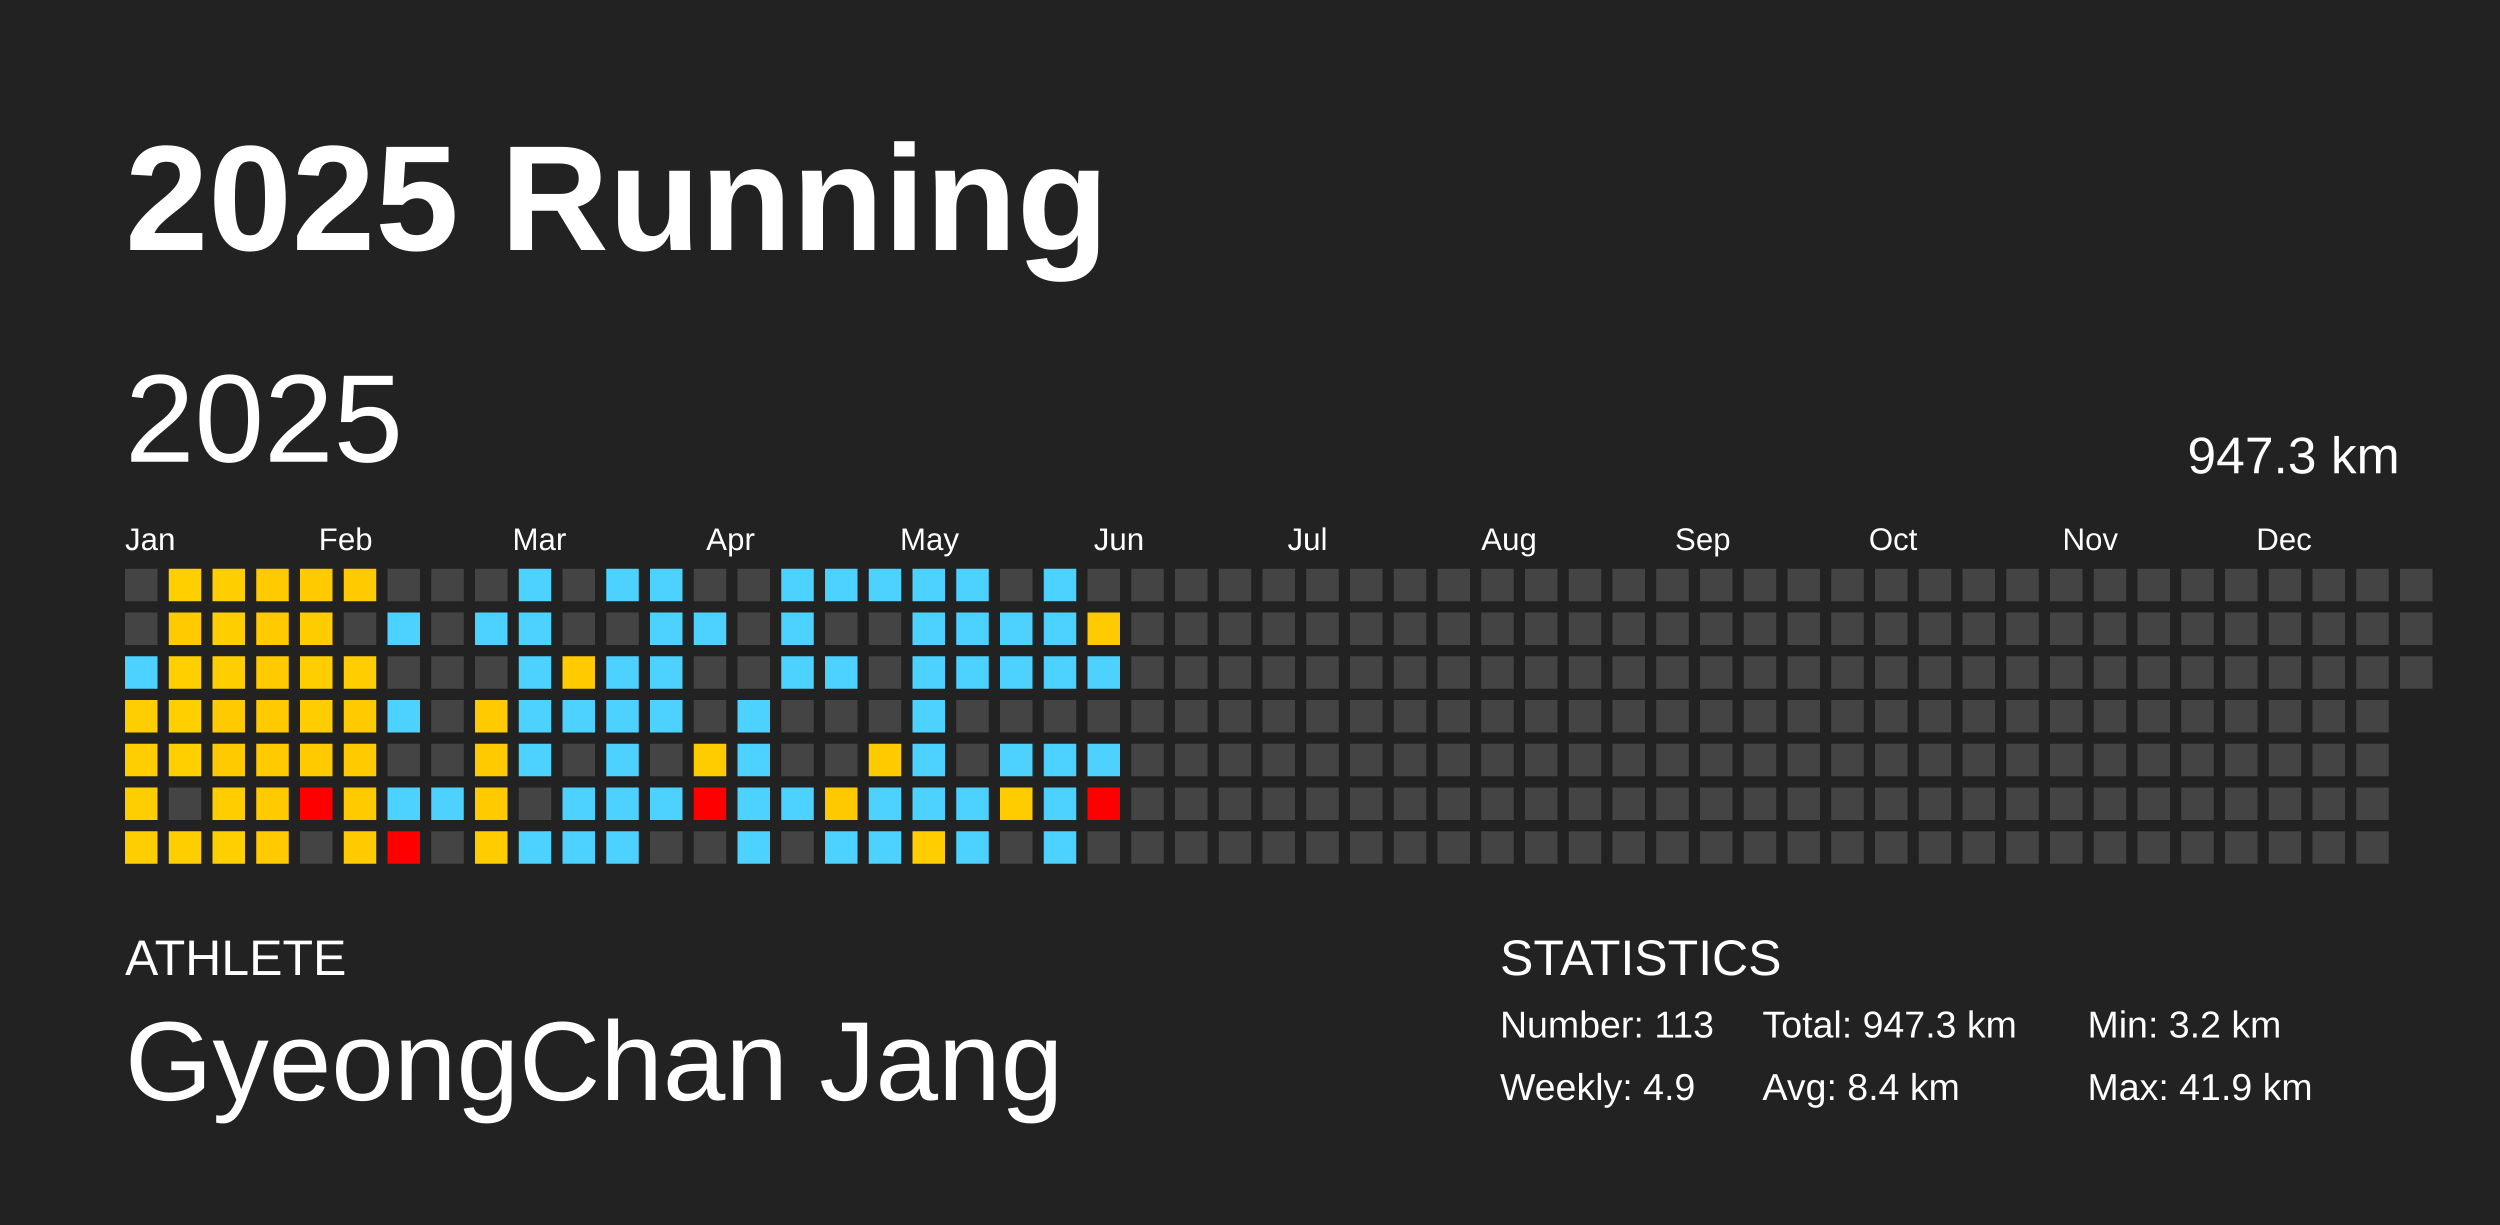
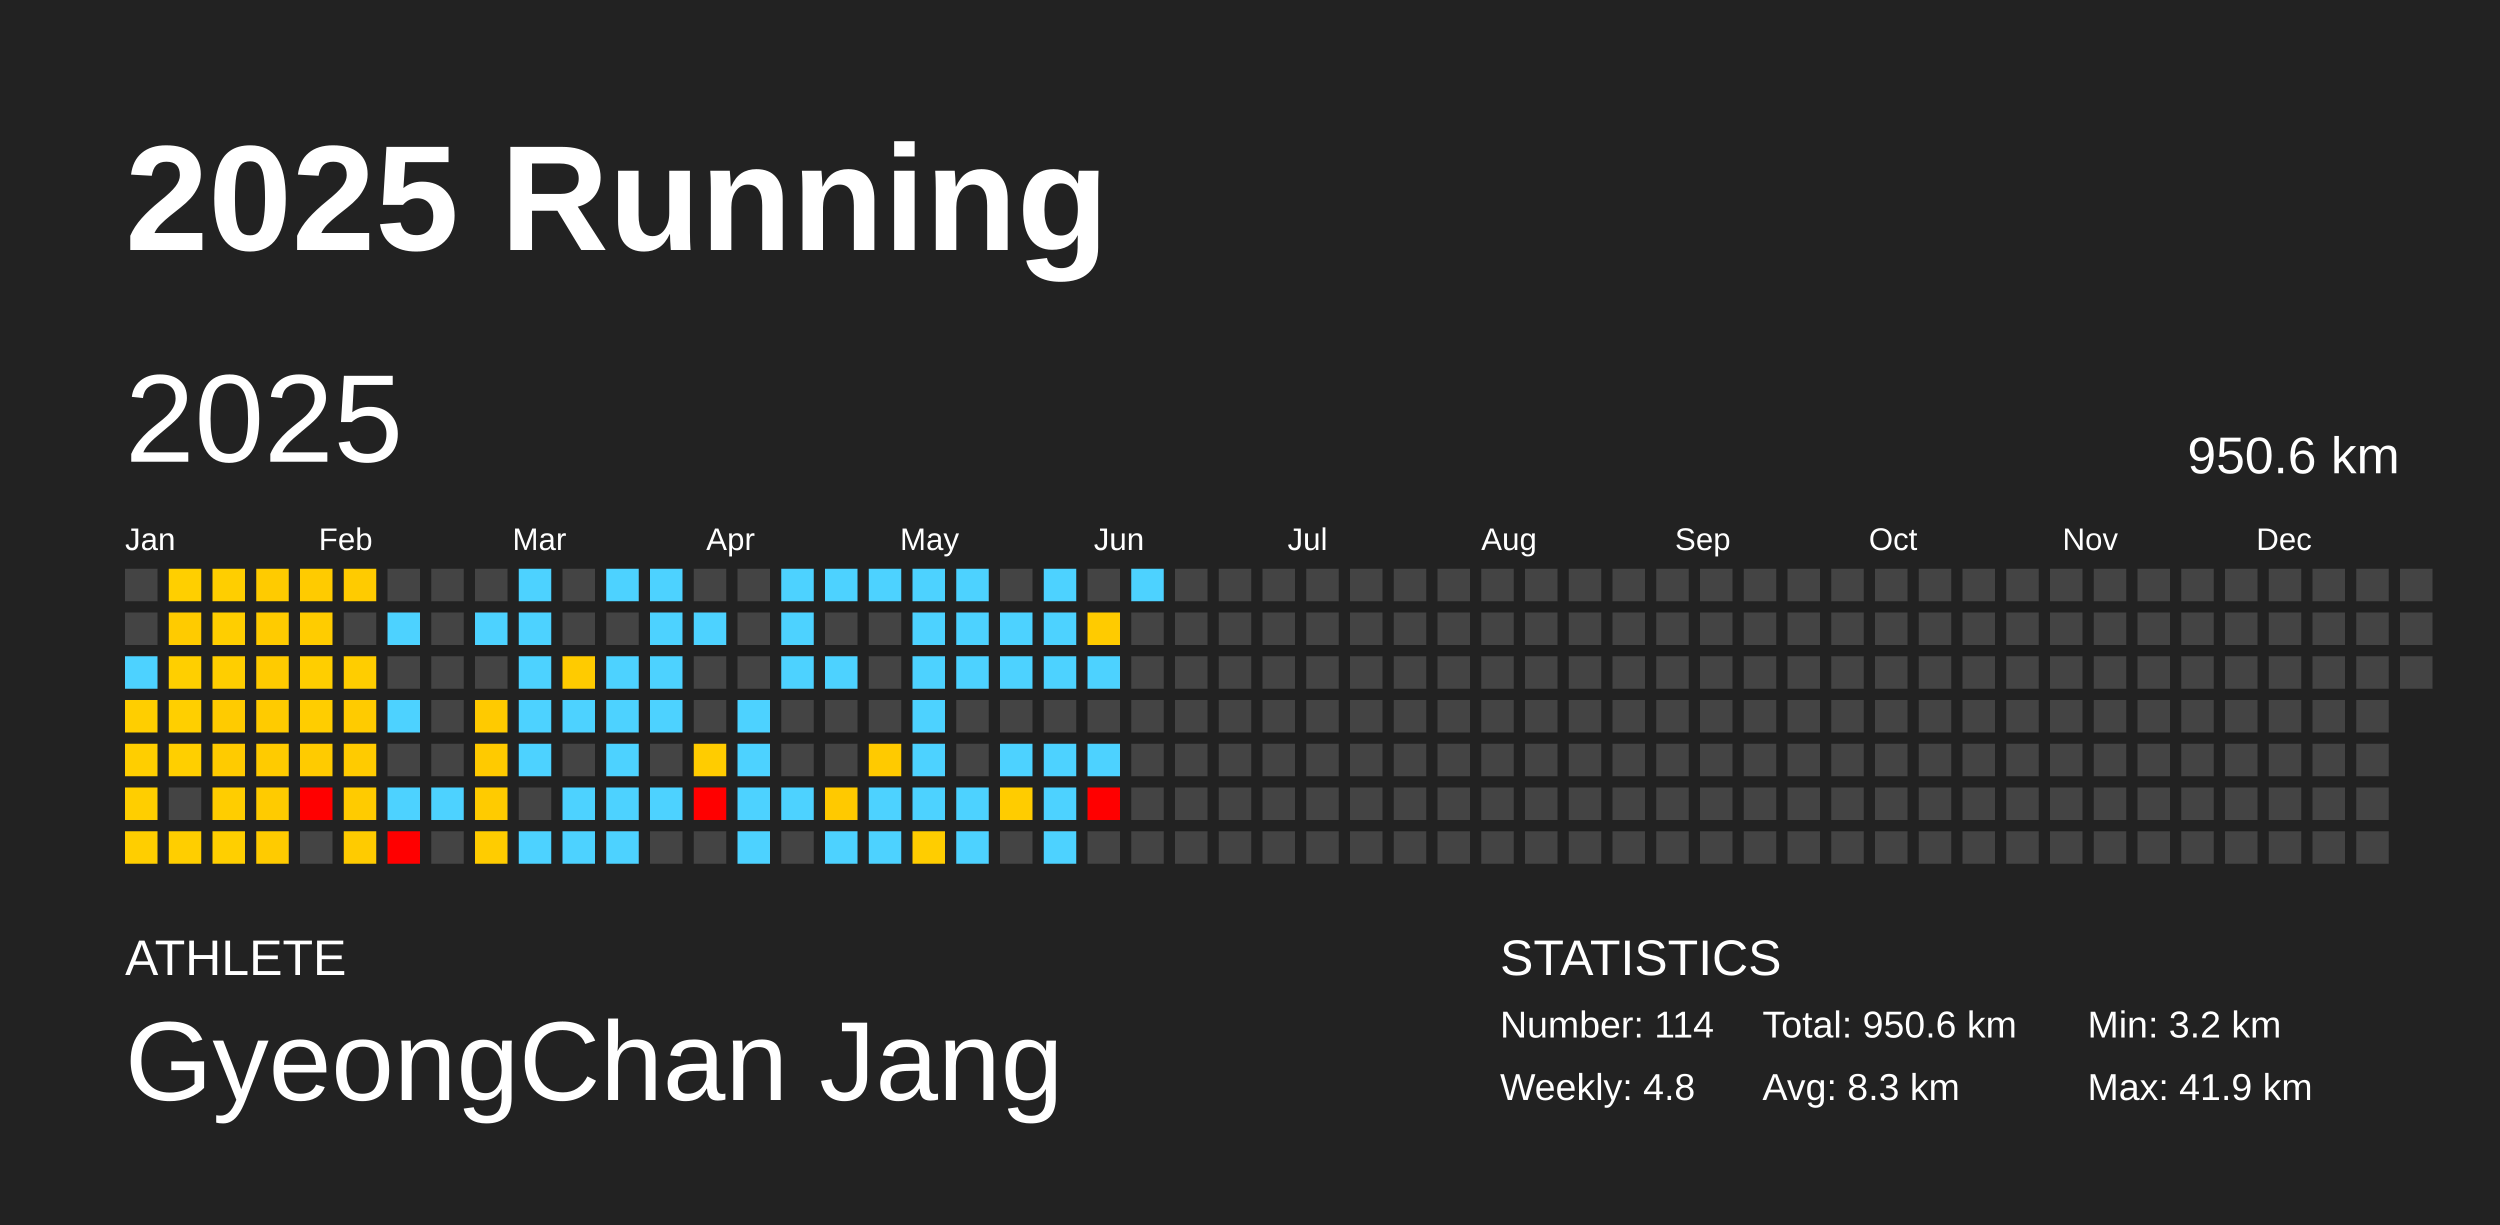
<svg xmlns="http://www.w3.org/2000/svg" baseProfile="full" height="98mm" version="1.1" viewBox="0,0,200,98" width="200mm">
  <defs />
  <rect fill="#222222" height="98" width="200" x="0" y="0" />
  <text fill="#FFFFFF" style="font-size:12px; font-family:Arial; font-weight:bold;" x="10" y="20">2025 Running</text>
  <text fill="#FFFFFF" style="font-size:4px; font-family:Arial" x="10" y="78">ATHLETE</text>
  <text fill="#FFFFFF" style="font-size:9px; font-family:Arial" x="10" y="88">GyeongChan Jang</text>
  <text fill="#FFFFFF" style="font-size:4px; font-family:Arial" x="120" y="78">STATISTICS</text>
-   <text fill="#FFFFFF" style="font-size:3px; font-family:Arial" x="120" y="83">Number: 113</text>
-   <text fill="#FFFFFF" style="font-size:3px; font-family:Arial" x="120" y="88">Weekly: 4.9</text>
-   <text fill="#FFFFFF" style="font-size:3px; font-family:Arial" x="141" y="83">Total: 947.3 km</text>
-   <text fill="#FFFFFF" style="font-size:3px; font-family:Arial" x="141" y="88">Avg: 8.4 km</text>
+   <text fill="#FFFFFF" style="font-size:3px; font-family:Arial" x="120" y="83">Number: 114</text>
+   <text fill="#FFFFFF" style="font-size:3px; font-family:Arial" x="120" y="88">Weekly: 4.8</text>
+   <text fill="#FFFFFF" style="font-size:3px; font-family:Arial" x="141" y="83">Total: 950.6 km</text>
+   <text fill="#FFFFFF" style="font-size:3px; font-family:Arial" x="141" y="88">Avg: 8.3 km</text>
  <text fill="#FFFFFF" style="font-size:3px; font-family:Arial" x="167" y="83">Min: 3.2 km</text>
  <text fill="#FFFFFF" style="font-size:3px; font-family:Arial" x="167" y="88">Max: 41.9 km</text>
  <text dominant-baseline="hanging" fill="#FFFFFF" style="font-size:10.0px; font-family:Arial;" x="10" y="30">2025</text>
-   <text dominant-baseline="hanging" fill="#FFFFFF" style="font-size:4.125px; font-family:Arial;" x="175" y="35">947.3 km</text>
+   <text dominant-baseline="hanging" fill="#FFFFFF" style="font-size:4.125px; font-family:Arial;" x="175" y="35">950.6 km</text>
  <text fill="#FFFFFF" style="font-size:2.5px; font-family:Arial" x="10.0" y="44">Jan</text>
  <text fill="#FFFFFF" style="font-size:2.5px; font-family:Arial" x="25.5" y="44">Feb</text>
  <text fill="#FFFFFF" style="font-size:2.5px; font-family:Arial" x="41.0" y="44">Mar</text>
  <text fill="#FFFFFF" style="font-size:2.5px; font-family:Arial" x="56.5" y="44">Apr</text>
  <text fill="#FFFFFF" style="font-size:2.5px; font-family:Arial" x="72.0" y="44">May</text>
  <text fill="#FFFFFF" style="font-size:2.5px; font-family:Arial" x="87.5" y="44">Jun</text>
  <text fill="#FFFFFF" style="font-size:2.5px; font-family:Arial" x="103.0" y="44">Jul</text>
  <text fill="#FFFFFF" style="font-size:2.5px; font-family:Arial" x="118.5" y="44">Aug</text>
  <text fill="#FFFFFF" style="font-size:2.5px; font-family:Arial" x="134.0" y="44">Sep</text>
  <text fill="#FFFFFF" style="font-size:2.5px; font-family:Arial" x="149.5" y="44">Oct</text>
  <text fill="#FFFFFF" style="font-size:2.5px; font-family:Arial" x="165.0" y="44">Nov</text>
  <text fill="#FFFFFF" style="font-size:2.5px; font-family:Arial" x="180.5" y="44">Dec</text>
  <rect fill="#444444" height="2.6" width="2.6" x="10.0" y="45.5" />
  <rect fill="#444444" height="2.6" width="2.6" x="10.0" y="49.0" />
  <rect fill="#4dd2ff" height="2.6" width="2.6" x="10.0" y="52.5" />
  <rect fill="#ffce00" height="2.6" width="2.6" x="10.0" y="56.0" />
  <rect fill="#ffce00" height="2.6" width="2.6" x="10.0" y="59.5" />
  <rect fill="#ffce00" height="2.6" width="2.6" x="10.0" y="63.0" />
  <rect fill="#ffce00" height="2.6" width="2.6" x="10.0" y="66.5" />
  <rect fill="#ffcf00" height="2.6" width="2.6" x="13.5" y="45.5" />
  <rect fill="#ffcb00" height="2.6" width="2.6" x="13.5" y="49.0" />
  <rect fill="#ffcf00" height="2.6" width="2.6" x="13.5" y="52.5" />
  <rect fill="#ffcf00" height="2.6" width="2.6" x="13.5" y="56.0" />
  <rect fill="#ffcf00" height="2.6" width="2.6" x="13.5" y="59.5" />
  <rect fill="#444444" height="2.6" width="2.6" x="13.5" y="63.0" />
  <rect fill="#ffce00" height="2.6" width="2.6" x="13.5" y="66.5" />
  <rect fill="#ffce00" height="2.6" width="2.6" x="17.0" y="45.5" />
  <rect fill="#ffce00" height="2.6" width="2.6" x="17.0" y="49.0" />
  <rect fill="#ffce00" height="2.6" width="2.6" x="17.0" y="52.5" />
  <rect fill="#ffcb00" height="2.6" width="2.6" x="17.0" y="56.0" />
  <rect fill="#ffcb00" height="2.6" width="2.6" x="17.0" y="59.5" />
  <rect fill="#ffcd00" height="2.6" width="2.6" x="17.0" y="63.0" />
  <rect fill="#ffcf00" height="2.6" width="2.6" x="17.0" y="66.5" />
  <rect fill="#ffcb00" height="2.6" width="2.6" x="20.5" y="45.5" />
  <rect fill="#ffcb00" height="2.6" width="2.6" x="20.5" y="49.0" />
  <rect fill="#ffcb00" height="2.6" width="2.6" x="20.5" y="52.5" />
  <rect fill="#ffcb00" height="2.6" width="2.6" x="20.5" y="56.0" />
  <rect fill="#ffcb00" height="2.6" width="2.6" x="20.5" y="59.5" />
  <rect fill="#ffcb00" height="2.6" width="2.6" x="20.5" y="63.0" />
  <rect fill="#ffcb00" height="2.6" width="2.6" x="20.5" y="66.5" />
  <rect fill="#ffcb00" height="2.6" width="2.6" x="24.0" y="45.5" />
  <rect fill="#ffcc00" height="2.6" width="2.6" x="24.0" y="49.0" />
  <rect fill="#ffce00" height="2.6" width="2.6" x="24.0" y="52.5" />
  <rect fill="#ffcd00" height="2.6" width="2.6" x="24.0" y="56.0" />
  <rect fill="#ffcb00" height="2.6" width="2.6" x="24.0" y="59.5" />
  <rect fill="red" height="2.6" width="2.6" x="24.0" y="63.0" />
  <rect fill="#444444" height="2.6" width="2.6" x="24.0" y="66.5" />
  <rect fill="#ffcb00" height="2.6" width="2.6" x="27.5" y="45.5" />
  <rect fill="#444444" height="2.6" width="2.6" x="27.5" y="49.0" />
  <rect fill="#ffcd00" height="2.6" width="2.6" x="27.5" y="52.5" />
  <rect fill="#ffcb00" height="2.6" width="2.6" x="27.5" y="56.0" />
  <rect fill="#ffcb00" height="2.6" width="2.6" x="27.5" y="59.5" />
  <rect fill="#ffcb00" height="2.6" width="2.6" x="27.5" y="63.0" />
  <rect fill="#ffcb00" height="2.6" width="2.6" x="27.5" y="66.5" />
  <rect fill="#444444" height="2.6" width="2.6" x="31.0" y="45.5" />
  <rect fill="#4dd2ff" height="2.6" width="2.6" x="31.0" y="49.0" />
  <rect fill="#444444" height="2.6" width="2.6" x="31.0" y="52.5" />
  <rect fill="#4dd2ff" height="2.6" width="2.6" x="31.0" y="56.0" />
  <rect fill="#444444" height="2.6" width="2.6" x="31.0" y="59.5" />
  <rect fill="#4dd2ff" height="2.6" width="2.6" x="31.0" y="63.0" />
  <rect fill="red" height="2.6" width="2.6" x="31.0" y="66.5" />
  <rect fill="#444444" height="2.6" width="2.6" x="34.5" y="45.5" />
  <rect fill="#444444" height="2.6" width="2.6" x="34.5" y="49.0" />
  <rect fill="#444444" height="2.6" width="2.6" x="34.5" y="52.5" />
  <rect fill="#444444" height="2.6" width="2.6" x="34.5" y="56.0" />
  <rect fill="#444444" height="2.6" width="2.6" x="34.5" y="59.5" />
  <rect fill="#4dd2ff" height="2.6" width="2.6" x="34.5" y="63.0" />
  <rect fill="#444444" height="2.6" width="2.6" x="34.5" y="66.5" />
  <rect fill="#444444" height="2.6" width="2.6" x="38.0" y="45.5" />
  <rect fill="#4dd2ff" height="2.6" width="2.6" x="38.0" y="49.0" />
  <rect fill="#444444" height="2.6" width="2.6" x="38.0" y="52.5" />
  <rect fill="#ffca00" height="2.6" width="2.6" x="38.0" y="56.0" />
  <rect fill="#ffca00" height="2.6" width="2.6" x="38.0" y="59.5" />
  <rect fill="#ffcb00" height="2.6" width="2.6" x="38.0" y="63.0" />
  <rect fill="#ffcc00" height="2.6" width="2.6" x="38.0" y="66.5" />
  <rect fill="#4dd2ff" height="2.6" width="2.6" x="41.5" y="45.5" />
  <rect fill="#4dd2ff" height="2.6" width="2.6" x="41.5" y="49.0" />
  <rect fill="#4dd2ff" height="2.6" width="2.6" x="41.5" y="52.5" />
  <rect fill="#4dd2ff" height="2.6" width="2.6" x="41.5" y="56.0" />
  <rect fill="#4dd2ff" height="2.6" width="2.6" x="41.5" y="59.5" />
  <rect fill="#444444" height="2.6" width="2.6" x="41.5" y="63.0" />
  <rect fill="#4dd2ff" height="2.6" width="2.6" x="41.5" y="66.5" />
  <rect fill="#444444" height="2.6" width="2.6" x="45.0" y="45.5" />
  <rect fill="#444444" height="2.6" width="2.6" x="45.0" y="49.0" />
  <rect fill="#ffcb00" height="2.6" width="2.6" x="45.0" y="52.5" />
  <rect fill="#4dd2ff" height="2.6" width="2.6" x="45.0" y="56.0" />
  <rect fill="#444444" height="2.6" width="2.6" x="45.0" y="59.5" />
  <rect fill="#4dd2ff" height="2.6" width="2.6" x="45.0" y="63.0" />
  <rect fill="#4dd2ff" height="2.6" width="2.6" x="45.0" y="66.5" />
  <rect fill="#4dd2ff" height="2.6" width="2.6" x="48.5" y="45.5" />
  <rect fill="#444444" height="2.6" width="2.6" x="48.5" y="49.0" />
  <rect fill="#4dd2ff" height="2.6" width="2.6" x="48.5" y="52.5" />
  <rect fill="#4dd2ff" height="2.6" width="2.6" x="48.5" y="56.0" />
  <rect fill="#4dd2ff" height="2.6" width="2.6" x="48.5" y="59.5" />
  <rect fill="#4dd2ff" height="2.6" width="2.6" x="48.5" y="63.0" />
  <rect fill="#4dd2ff" height="2.6" width="2.6" x="48.5" y="66.5" />
  <rect fill="#4dd2ff" height="2.6" width="2.6" x="52.0" y="45.5" />
  <rect fill="#4dd2ff" height="2.6" width="2.6" x="52.0" y="49.0" />
  <rect fill="#4dd2ff" height="2.6" width="2.6" x="52.0" y="52.5" />
  <rect fill="#4dd2ff" height="2.6" width="2.6" x="52.0" y="56.0" />
  <rect fill="#444444" height="2.6" width="2.6" x="52.0" y="59.5" />
  <rect fill="#4dd2ff" height="2.6" width="2.6" x="52.0" y="63.0" />
  <rect fill="#444444" height="2.6" width="2.6" x="52.0" y="66.5" />
  <rect fill="#444444" height="2.6" width="2.6" x="55.5" y="45.5" />
  <rect fill="#4dd2ff" height="2.6" width="2.6" x="55.5" y="49.0" />
  <rect fill="#444444" height="2.6" width="2.6" x="55.5" y="52.5" />
  <rect fill="#444444" height="2.6" width="2.6" x="55.5" y="56.0" />
  <rect fill="#ffcc00" height="2.6" width="2.6" x="55.5" y="59.5" />
  <rect fill="red" height="2.6" width="2.6" x="55.5" y="63.0" />
  <rect fill="#444444" height="2.6" width="2.6" x="55.5" y="66.5" />
  <rect fill="#444444" height="2.6" width="2.6" x="59.0" y="45.5" />
  <rect fill="#444444" height="2.6" width="2.6" x="59.0" y="49.0" />
  <rect fill="#444444" height="2.6" width="2.6" x="59.0" y="52.5" />
  <rect fill="#4dd2ff" height="2.6" width="2.6" x="59.0" y="56.0" />
  <rect fill="#4dd2ff" height="2.6" width="2.6" x="59.0" y="59.5" />
  <rect fill="#4dd2ff" height="2.6" width="2.6" x="59.0" y="63.0" />
  <rect fill="#4dd2ff" height="2.6" width="2.6" x="59.0" y="66.5" />
  <rect fill="#4dd2ff" height="2.6" width="2.6" x="62.5" y="45.5" />
  <rect fill="#4dd2ff" height="2.6" width="2.6" x="62.5" y="49.0" />
  <rect fill="#4dd2ff" height="2.6" width="2.6" x="62.5" y="52.5" />
  <rect fill="#444444" height="2.6" width="2.6" x="62.5" y="56.0" />
  <rect fill="#444444" height="2.6" width="2.6" x="62.5" y="59.5" />
  <rect fill="#4dd2ff" height="2.6" width="2.6" x="62.5" y="63.0" />
  <rect fill="#444444" height="2.6" width="2.6" x="62.5" y="66.5" />
  <rect fill="#4dd2ff" height="2.6" width="2.6" x="66.0" y="45.5" />
  <rect fill="#444444" height="2.6" width="2.6" x="66.0" y="49.0" />
  <rect fill="#4dd2ff" height="2.6" width="2.6" x="66.0" y="52.5" />
  <rect fill="#444444" height="2.6" width="2.6" x="66.0" y="56.0" />
  <rect fill="#444444" height="2.6" width="2.6" x="66.0" y="59.5" />
  <rect fill="#ffc900" height="2.6" width="2.6" x="66.0" y="63.0" />
  <rect fill="#4dd2ff" height="2.6" width="2.6" x="66.0" y="66.5" />
  <rect fill="#4dd2ff" height="2.6" width="2.6" x="69.5" y="45.5" />
  <rect fill="#444444" height="2.6" width="2.6" x="69.5" y="49.0" />
  <rect fill="#444444" height="2.6" width="2.6" x="69.5" y="52.5" />
  <rect fill="#444444" height="2.6" width="2.6" x="69.5" y="56.0" />
  <rect fill="#ffca00" height="2.6" width="2.6" x="69.5" y="59.5" />
  <rect fill="#4dd2ff" height="2.6" width="2.6" x="69.5" y="63.0" />
  <rect fill="#4dd2ff" height="2.6" width="2.6" x="69.5" y="66.5" />
  <rect fill="#4dd2ff" height="2.6" width="2.6" x="73.0" y="45.5" />
  <rect fill="#4dd2ff" height="2.6" width="2.6" x="73.0" y="49.0" />
  <rect fill="#4dd2ff" height="2.6" width="2.6" x="73.0" y="52.5" />
  <rect fill="#4dd2ff" height="2.6" width="2.6" x="73.0" y="56.0" />
  <rect fill="#4dd2ff" height="2.6" width="2.6" x="73.0" y="59.5" />
  <rect fill="#4dd2ff" height="2.6" width="2.6" x="73.0" y="63.0" />
  <rect fill="#ffcd00" height="2.6" width="2.6" x="73.0" y="66.5" />
  <rect fill="#4dd2ff" height="2.6" width="2.6" x="76.5" y="45.5" />
  <rect fill="#4dd2ff" height="2.6" width="2.6" x="76.5" y="49.0" />
  <rect fill="#4dd2ff" height="2.6" width="2.6" x="76.5" y="52.5" />
  <rect fill="#444444" height="2.6" width="2.6" x="76.5" y="56.0" />
  <rect fill="#444444" height="2.6" width="2.6" x="76.5" y="59.5" />
  <rect fill="#4dd2ff" height="2.6" width="2.6" x="76.5" y="63.0" />
  <rect fill="#4dd2ff" height="2.6" width="2.6" x="76.5" y="66.5" />
  <rect fill="#444444" height="2.6" width="2.6" x="80.0" y="45.5" />
  <rect fill="#4dd2ff" height="2.6" width="2.6" x="80.0" y="49.0" />
  <rect fill="#4dd2ff" height="2.6" width="2.6" x="80.0" y="52.5" />
  <rect fill="#444444" height="2.6" width="2.6" x="80.0" y="56.0" />
  <rect fill="#4dd2ff" height="2.6" width="2.6" x="80.0" y="59.5" />
  <rect fill="#ffcc00" height="2.6" width="2.6" x="80.0" y="63.0" />
  <rect fill="#444444" height="2.6" width="2.6" x="80.0" y="66.5" />
  <rect fill="#4dd2ff" height="2.6" width="2.6" x="83.5" y="45.5" />
  <rect fill="#4dd2ff" height="2.6" width="2.6" x="83.5" y="49.0" />
  <rect fill="#4dd2ff" height="2.6" width="2.6" x="83.5" y="52.5" />
  <rect fill="#444444" height="2.6" width="2.6" x="83.5" y="56.0" />
  <rect fill="#4dd2ff" height="2.6" width="2.6" x="83.5" y="59.5" />
  <rect fill="#4dd2ff" height="2.6" width="2.6" x="83.5" y="63.0" />
  <rect fill="#4dd2ff" height="2.6" width="2.6" x="83.5" y="66.5" />
  <rect fill="#444444" height="2.6" width="2.6" x="87.0" y="45.5" />
  <rect fill="#ffcb00" height="2.6" width="2.6" x="87.0" y="49.0" />
  <rect fill="#4dd2ff" height="2.6" width="2.6" x="87.0" y="52.5" />
  <rect fill="#444444" height="2.6" width="2.6" x="87.0" y="56.0" />
  <rect fill="#4dd2ff" height="2.6" width="2.6" x="87.0" y="59.5" />
  <rect fill="red" height="2.6" width="2.6" x="87.0" y="63.0" />
  <rect fill="#444444" height="2.6" width="2.6" x="87.0" y="66.5" />
-   <rect fill="#444444" height="2.6" width="2.6" x="90.5" y="45.5" />
+   <rect fill="#4dd2ff" height="2.6" width="2.6" x="90.5" y="45.5" />
  <rect fill="#444444" height="2.6" width="2.6" x="90.5" y="49.0" />
  <rect fill="#444444" height="2.6" width="2.6" x="90.5" y="52.5" />
  <rect fill="#444444" height="2.6" width="2.6" x="90.5" y="56.0" />
  <rect fill="#444444" height="2.6" width="2.6" x="90.5" y="59.5" />
  <rect fill="#444444" height="2.6" width="2.6" x="90.5" y="63.0" />
  <rect fill="#444444" height="2.6" width="2.6" x="90.5" y="66.5" />
  <rect fill="#444444" height="2.6" width="2.6" x="94.0" y="45.5" />
  <rect fill="#444444" height="2.6" width="2.6" x="94.0" y="49.0" />
  <rect fill="#444444" height="2.6" width="2.6" x="94.0" y="52.5" />
  <rect fill="#444444" height="2.6" width="2.6" x="94.0" y="56.0" />
  <rect fill="#444444" height="2.6" width="2.6" x="94.0" y="59.5" />
  <rect fill="#444444" height="2.6" width="2.6" x="94.0" y="63.0" />
  <rect fill="#444444" height="2.6" width="2.6" x="94.0" y="66.5" />
  <rect fill="#444444" height="2.6" width="2.6" x="97.5" y="45.5" />
  <rect fill="#444444" height="2.6" width="2.6" x="97.5" y="49.0" />
  <rect fill="#444444" height="2.6" width="2.6" x="97.5" y="52.5" />
  <rect fill="#444444" height="2.6" width="2.6" x="97.5" y="56.0" />
  <rect fill="#444444" height="2.6" width="2.6" x="97.5" y="59.5" />
  <rect fill="#444444" height="2.6" width="2.6" x="97.5" y="63.0" />
  <rect fill="#444444" height="2.6" width="2.6" x="97.5" y="66.5" />
  <rect fill="#444444" height="2.6" width="2.6" x="101.0" y="45.5" />
  <rect fill="#444444" height="2.6" width="2.6" x="101.0" y="49.0" />
  <rect fill="#444444" height="2.6" width="2.6" x="101.0" y="52.5" />
  <rect fill="#444444" height="2.6" width="2.6" x="101.0" y="56.0" />
  <rect fill="#444444" height="2.6" width="2.6" x="101.0" y="59.5" />
  <rect fill="#444444" height="2.6" width="2.6" x="101.0" y="63.0" />
  <rect fill="#444444" height="2.6" width="2.6" x="101.0" y="66.5" />
  <rect fill="#444444" height="2.6" width="2.6" x="104.5" y="45.5" />
  <rect fill="#444444" height="2.6" width="2.6" x="104.5" y="49.0" />
  <rect fill="#444444" height="2.6" width="2.6" x="104.5" y="52.5" />
  <rect fill="#444444" height="2.6" width="2.6" x="104.5" y="56.0" />
  <rect fill="#444444" height="2.6" width="2.6" x="104.5" y="59.5" />
  <rect fill="#444444" height="2.6" width="2.6" x="104.5" y="63.0" />
  <rect fill="#444444" height="2.6" width="2.6" x="104.5" y="66.5" />
  <rect fill="#444444" height="2.6" width="2.6" x="108.0" y="45.5" />
  <rect fill="#444444" height="2.6" width="2.6" x="108.0" y="49.0" />
  <rect fill="#444444" height="2.6" width="2.6" x="108.0" y="52.5" />
  <rect fill="#444444" height="2.6" width="2.6" x="108.0" y="56.0" />
  <rect fill="#444444" height="2.6" width="2.6" x="108.0" y="59.5" />
  <rect fill="#444444" height="2.6" width="2.6" x="108.0" y="63.0" />
  <rect fill="#444444" height="2.6" width="2.6" x="108.0" y="66.5" />
  <rect fill="#444444" height="2.6" width="2.6" x="111.5" y="45.5" />
  <rect fill="#444444" height="2.6" width="2.6" x="111.5" y="49.0" />
  <rect fill="#444444" height="2.6" width="2.6" x="111.5" y="52.5" />
  <rect fill="#444444" height="2.6" width="2.6" x="111.5" y="56.0" />
  <rect fill="#444444" height="2.6" width="2.6" x="111.5" y="59.5" />
  <rect fill="#444444" height="2.6" width="2.6" x="111.5" y="63.0" />
  <rect fill="#444444" height="2.6" width="2.6" x="111.5" y="66.5" />
  <rect fill="#444444" height="2.6" width="2.6" x="115.0" y="45.5" />
  <rect fill="#444444" height="2.6" width="2.6" x="115.0" y="49.0" />
  <rect fill="#444444" height="2.6" width="2.6" x="115.0" y="52.5" />
  <rect fill="#444444" height="2.6" width="2.6" x="115.0" y="56.0" />
  <rect fill="#444444" height="2.6" width="2.6" x="115.0" y="59.5" />
  <rect fill="#444444" height="2.6" width="2.6" x="115.0" y="63.0" />
  <rect fill="#444444" height="2.6" width="2.6" x="115.0" y="66.5" />
  <rect fill="#444444" height="2.6" width="2.6" x="118.5" y="45.5" />
  <rect fill="#444444" height="2.6" width="2.6" x="118.5" y="49.0" />
  <rect fill="#444444" height="2.6" width="2.6" x="118.5" y="52.5" />
  <rect fill="#444444" height="2.6" width="2.6" x="118.5" y="56.0" />
  <rect fill="#444444" height="2.6" width="2.6" x="118.5" y="59.5" />
  <rect fill="#444444" height="2.6" width="2.6" x="118.5" y="63.0" />
  <rect fill="#444444" height="2.6" width="2.6" x="118.5" y="66.5" />
  <rect fill="#444444" height="2.6" width="2.6" x="122.0" y="45.5" />
  <rect fill="#444444" height="2.6" width="2.6" x="122.0" y="49.0" />
  <rect fill="#444444" height="2.6" width="2.6" x="122.0" y="52.5" />
  <rect fill="#444444" height="2.6" width="2.6" x="122.0" y="56.0" />
  <rect fill="#444444" height="2.6" width="2.6" x="122.0" y="59.5" />
  <rect fill="#444444" height="2.6" width="2.6" x="122.0" y="63.0" />
  <rect fill="#444444" height="2.6" width="2.6" x="122.0" y="66.5" />
  <rect fill="#444444" height="2.6" width="2.6" x="125.5" y="45.5" />
  <rect fill="#444444" height="2.6" width="2.6" x="125.5" y="49.0" />
  <rect fill="#444444" height="2.6" width="2.6" x="125.5" y="52.5" />
  <rect fill="#444444" height="2.6" width="2.6" x="125.5" y="56.0" />
  <rect fill="#444444" height="2.6" width="2.6" x="125.5" y="59.5" />
  <rect fill="#444444" height="2.6" width="2.6" x="125.5" y="63.0" />
  <rect fill="#444444" height="2.6" width="2.6" x="125.5" y="66.5" />
  <rect fill="#444444" height="2.6" width="2.6" x="129.0" y="45.5" />
  <rect fill="#444444" height="2.6" width="2.6" x="129.0" y="49.0" />
  <rect fill="#444444" height="2.6" width="2.6" x="129.0" y="52.5" />
  <rect fill="#444444" height="2.6" width="2.6" x="129.0" y="56.0" />
  <rect fill="#444444" height="2.6" width="2.6" x="129.0" y="59.5" />
  <rect fill="#444444" height="2.6" width="2.6" x="129.0" y="63.0" />
  <rect fill="#444444" height="2.6" width="2.6" x="129.0" y="66.5" />
  <rect fill="#444444" height="2.6" width="2.6" x="132.5" y="45.5" />
  <rect fill="#444444" height="2.6" width="2.6" x="132.5" y="49.0" />
  <rect fill="#444444" height="2.6" width="2.6" x="132.5" y="52.5" />
  <rect fill="#444444" height="2.6" width="2.6" x="132.5" y="56.0" />
  <rect fill="#444444" height="2.6" width="2.6" x="132.5" y="59.5" />
  <rect fill="#444444" height="2.6" width="2.6" x="132.5" y="63.0" />
  <rect fill="#444444" height="2.6" width="2.6" x="132.5" y="66.5" />
  <rect fill="#444444" height="2.6" width="2.6" x="136.0" y="45.5" />
  <rect fill="#444444" height="2.6" width="2.6" x="136.0" y="49.0" />
  <rect fill="#444444" height="2.6" width="2.6" x="136.0" y="52.5" />
  <rect fill="#444444" height="2.6" width="2.6" x="136.0" y="56.0" />
  <rect fill="#444444" height="2.6" width="2.6" x="136.0" y="59.5" />
  <rect fill="#444444" height="2.6" width="2.6" x="136.0" y="63.0" />
  <rect fill="#444444" height="2.6" width="2.6" x="136.0" y="66.5" />
  <rect fill="#444444" height="2.6" width="2.6" x="139.5" y="45.5" />
  <rect fill="#444444" height="2.6" width="2.6" x="139.5" y="49.0" />
  <rect fill="#444444" height="2.6" width="2.6" x="139.5" y="52.5" />
  <rect fill="#444444" height="2.6" width="2.6" x="139.5" y="56.0" />
  <rect fill="#444444" height="2.6" width="2.6" x="139.5" y="59.5" />
  <rect fill="#444444" height="2.6" width="2.6" x="139.5" y="63.0" />
  <rect fill="#444444" height="2.6" width="2.6" x="139.5" y="66.5" />
  <rect fill="#444444" height="2.6" width="2.6" x="143.0" y="45.5" />
  <rect fill="#444444" height="2.6" width="2.6" x="143.0" y="49.0" />
  <rect fill="#444444" height="2.6" width="2.6" x="143.0" y="52.5" />
  <rect fill="#444444" height="2.6" width="2.6" x="143.0" y="56.0" />
  <rect fill="#444444" height="2.6" width="2.6" x="143.0" y="59.5" />
  <rect fill="#444444" height="2.6" width="2.6" x="143.0" y="63.0" />
  <rect fill="#444444" height="2.6" width="2.6" x="143.0" y="66.5" />
  <rect fill="#444444" height="2.6" width="2.6" x="146.5" y="45.5" />
  <rect fill="#444444" height="2.6" width="2.6" x="146.5" y="49.0" />
  <rect fill="#444444" height="2.6" width="2.6" x="146.5" y="52.5" />
  <rect fill="#444444" height="2.6" width="2.6" x="146.5" y="56.0" />
  <rect fill="#444444" height="2.6" width="2.6" x="146.5" y="59.5" />
  <rect fill="#444444" height="2.6" width="2.6" x="146.5" y="63.0" />
  <rect fill="#444444" height="2.6" width="2.6" x="146.5" y="66.5" />
  <rect fill="#444444" height="2.6" width="2.6" x="150.0" y="45.5" />
  <rect fill="#444444" height="2.6" width="2.6" x="150.0" y="49.0" />
  <rect fill="#444444" height="2.6" width="2.6" x="150.0" y="52.5" />
  <rect fill="#444444" height="2.6" width="2.6" x="150.0" y="56.0" />
  <rect fill="#444444" height="2.6" width="2.6" x="150.0" y="59.5" />
  <rect fill="#444444" height="2.6" width="2.6" x="150.0" y="63.0" />
  <rect fill="#444444" height="2.6" width="2.6" x="150.0" y="66.5" />
  <rect fill="#444444" height="2.6" width="2.6" x="153.5" y="45.5" />
  <rect fill="#444444" height="2.6" width="2.6" x="153.5" y="49.0" />
  <rect fill="#444444" height="2.6" width="2.6" x="153.5" y="52.5" />
  <rect fill="#444444" height="2.6" width="2.6" x="153.5" y="56.0" />
  <rect fill="#444444" height="2.6" width="2.6" x="153.5" y="59.5" />
  <rect fill="#444444" height="2.6" width="2.6" x="153.5" y="63.0" />
  <rect fill="#444444" height="2.6" width="2.6" x="153.5" y="66.5" />
  <rect fill="#444444" height="2.6" width="2.6" x="157.0" y="45.5" />
  <rect fill="#444444" height="2.6" width="2.6" x="157.0" y="49.0" />
  <rect fill="#444444" height="2.6" width="2.6" x="157.0" y="52.5" />
  <rect fill="#444444" height="2.6" width="2.6" x="157.0" y="56.0" />
  <rect fill="#444444" height="2.6" width="2.6" x="157.0" y="59.5" />
  <rect fill="#444444" height="2.6" width="2.6" x="157.0" y="63.0" />
  <rect fill="#444444" height="2.6" width="2.6" x="157.0" y="66.5" />
  <rect fill="#444444" height="2.6" width="2.6" x="160.5" y="45.5" />
  <rect fill="#444444" height="2.6" width="2.6" x="160.5" y="49.0" />
  <rect fill="#444444" height="2.6" width="2.6" x="160.5" y="52.5" />
  <rect fill="#444444" height="2.6" width="2.6" x="160.5" y="56.0" />
  <rect fill="#444444" height="2.6" width="2.6" x="160.5" y="59.5" />
  <rect fill="#444444" height="2.6" width="2.6" x="160.5" y="63.0" />
  <rect fill="#444444" height="2.6" width="2.6" x="160.5" y="66.5" />
  <rect fill="#444444" height="2.6" width="2.6" x="164.0" y="45.5" />
  <rect fill="#444444" height="2.6" width="2.6" x="164.0" y="49.0" />
  <rect fill="#444444" height="2.6" width="2.6" x="164.0" y="52.5" />
  <rect fill="#444444" height="2.6" width="2.6" x="164.0" y="56.0" />
  <rect fill="#444444" height="2.6" width="2.6" x="164.0" y="59.5" />
  <rect fill="#444444" height="2.6" width="2.6" x="164.0" y="63.0" />
  <rect fill="#444444" height="2.6" width="2.6" x="164.0" y="66.5" />
  <rect fill="#444444" height="2.6" width="2.6" x="167.5" y="45.5" />
  <rect fill="#444444" height="2.6" width="2.6" x="167.5" y="49.0" />
  <rect fill="#444444" height="2.6" width="2.6" x="167.5" y="52.5" />
  <rect fill="#444444" height="2.6" width="2.6" x="167.5" y="56.0" />
  <rect fill="#444444" height="2.6" width="2.6" x="167.5" y="59.5" />
  <rect fill="#444444" height="2.6" width="2.6" x="167.5" y="63.0" />
  <rect fill="#444444" height="2.6" width="2.6" x="167.5" y="66.5" />
  <rect fill="#444444" height="2.6" width="2.6" x="171.0" y="45.5" />
  <rect fill="#444444" height="2.6" width="2.6" x="171.0" y="49.0" />
  <rect fill="#444444" height="2.6" width="2.6" x="171.0" y="52.5" />
  <rect fill="#444444" height="2.6" width="2.6" x="171.0" y="56.0" />
  <rect fill="#444444" height="2.6" width="2.6" x="171.0" y="59.5" />
  <rect fill="#444444" height="2.6" width="2.6" x="171.0" y="63.0" />
  <rect fill="#444444" height="2.6" width="2.6" x="171.0" y="66.5" />
  <rect fill="#444444" height="2.6" width="2.6" x="174.5" y="45.5" />
  <rect fill="#444444" height="2.6" width="2.6" x="174.5" y="49.0" />
  <rect fill="#444444" height="2.6" width="2.6" x="174.5" y="52.5" />
  <rect fill="#444444" height="2.6" width="2.6" x="174.5" y="56.0" />
  <rect fill="#444444" height="2.6" width="2.6" x="174.5" y="59.5" />
  <rect fill="#444444" height="2.6" width="2.6" x="174.5" y="63.0" />
  <rect fill="#444444" height="2.6" width="2.6" x="174.5" y="66.5" />
  <rect fill="#444444" height="2.6" width="2.6" x="178.0" y="45.5" />
  <rect fill="#444444" height="2.6" width="2.6" x="178.0" y="49.0" />
  <rect fill="#444444" height="2.6" width="2.6" x="178.0" y="52.5" />
  <rect fill="#444444" height="2.6" width="2.6" x="178.0" y="56.0" />
  <rect fill="#444444" height="2.6" width="2.6" x="178.0" y="59.5" />
  <rect fill="#444444" height="2.6" width="2.6" x="178.0" y="63.0" />
  <rect fill="#444444" height="2.6" width="2.6" x="178.0" y="66.5" />
  <rect fill="#444444" height="2.6" width="2.6" x="181.5" y="45.5" />
  <rect fill="#444444" height="2.6" width="2.6" x="181.5" y="49.0" />
  <rect fill="#444444" height="2.6" width="2.6" x="181.5" y="52.5" />
  <rect fill="#444444" height="2.6" width="2.6" x="181.5" y="56.0" />
  <rect fill="#444444" height="2.6" width="2.6" x="181.5" y="59.5" />
  <rect fill="#444444" height="2.6" width="2.6" x="181.5" y="63.0" />
  <rect fill="#444444" height="2.6" width="2.6" x="181.5" y="66.5" />
  <rect fill="#444444" height="2.6" width="2.6" x="185.0" y="45.5" />
  <rect fill="#444444" height="2.6" width="2.6" x="185.0" y="49.0" />
  <rect fill="#444444" height="2.6" width="2.6" x="185.0" y="52.5" />
  <rect fill="#444444" height="2.6" width="2.6" x="185.0" y="56.0" />
  <rect fill="#444444" height="2.6" width="2.6" x="185.0" y="59.5" />
  <rect fill="#444444" height="2.6" width="2.6" x="185.0" y="63.0" />
  <rect fill="#444444" height="2.6" width="2.6" x="185.0" y="66.5" />
  <rect fill="#444444" height="2.6" width="2.6" x="188.5" y="45.5" />
  <rect fill="#444444" height="2.6" width="2.6" x="188.5" y="49.0" />
  <rect fill="#444444" height="2.6" width="2.6" x="188.5" y="52.5" />
  <rect fill="#444444" height="2.6" width="2.6" x="188.5" y="56.0" />
  <rect fill="#444444" height="2.6" width="2.6" x="188.5" y="59.5" />
  <rect fill="#444444" height="2.6" width="2.6" x="188.5" y="63.0" />
  <rect fill="#444444" height="2.6" width="2.6" x="188.5" y="66.5" />
  <rect fill="#444444" height="2.6" width="2.6" x="192.0" y="45.5" />
  <rect fill="#444444" height="2.6" width="2.6" x="192.0" y="49.0" />
  <rect fill="#444444" height="2.6" width="2.6" x="192.0" y="52.5" />
</svg>
